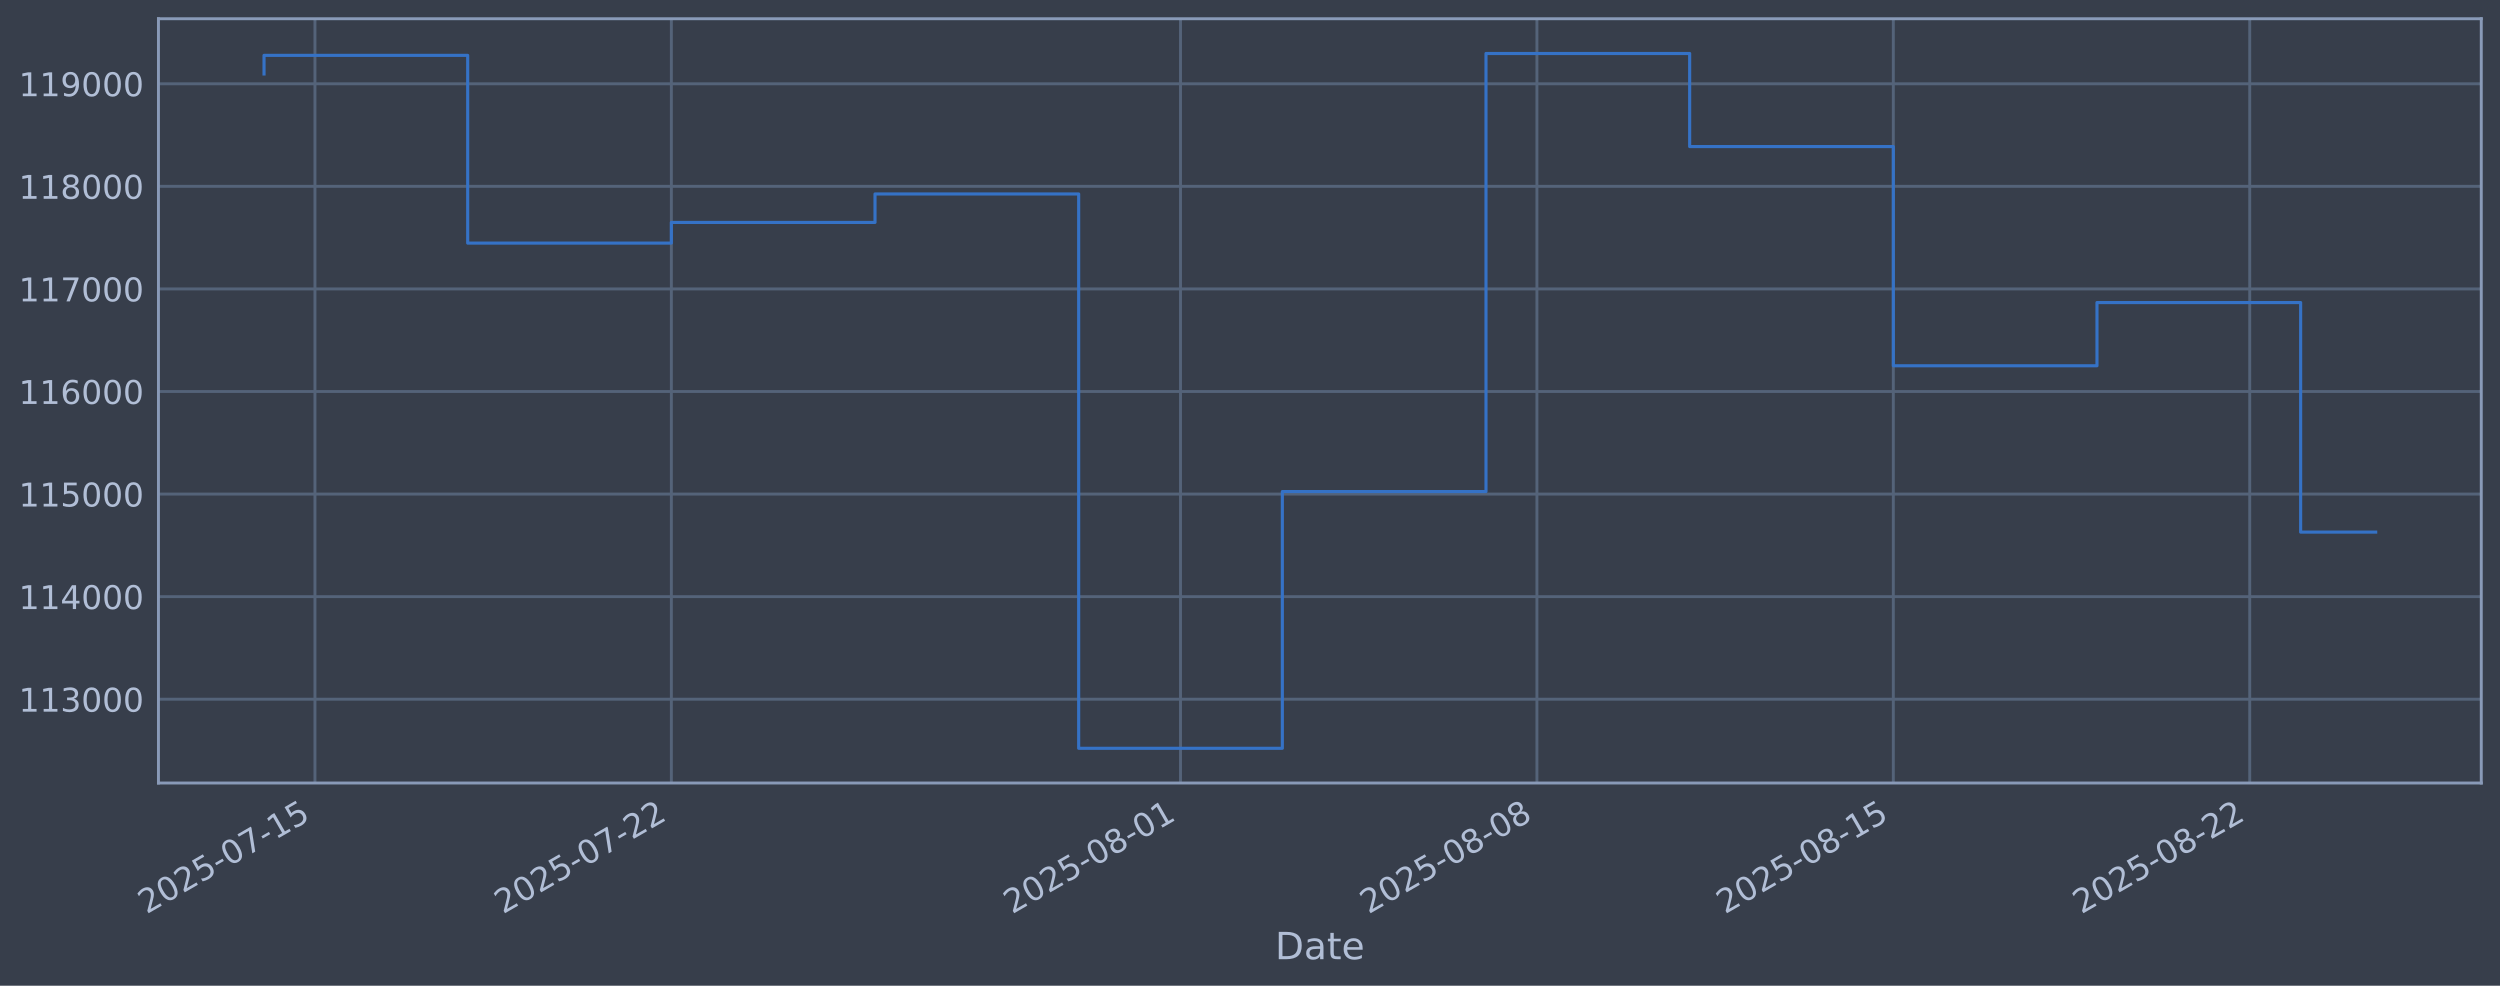
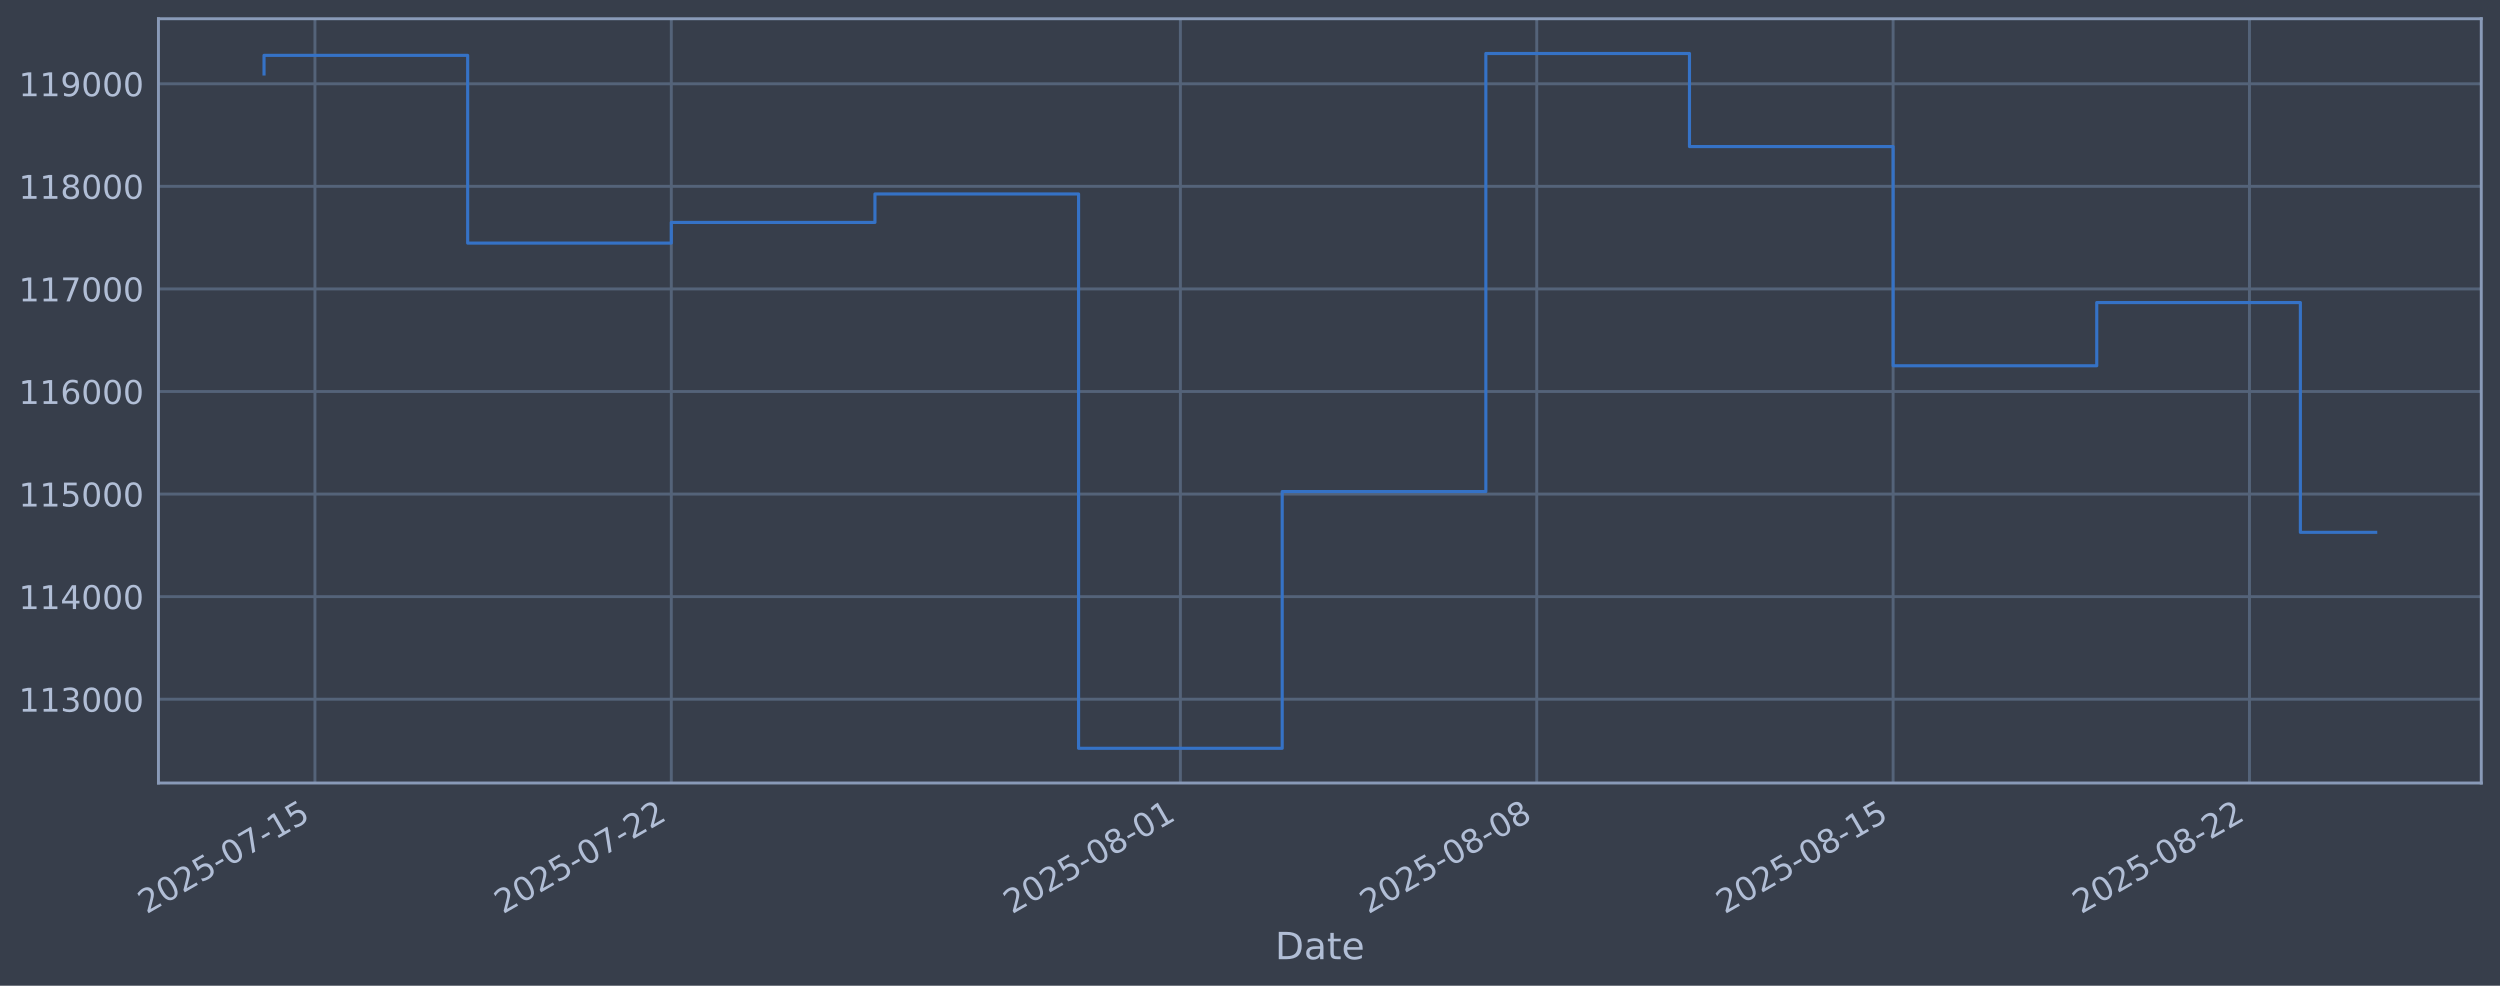
<svg xmlns="http://www.w3.org/2000/svg" xmlns:xlink="http://www.w3.org/1999/xlink" width="960.9pt" height="378.87pt" viewBox="0 0 960.9 378.87" version="1.1">
  <defs>
    <style type="text/css">*{stroke-linejoin: round; stroke-linecap: butt}</style>
  </defs>
  <g id="figure_1">
    <g id="patch_1">
      <path d="M 0 378.87  L 960.9 378.87  L 960.9 0  L 0 0  z " style="fill: #373e4b" />
    </g>
    <g id="axes_1">
      <g id="patch_2">
        <path d="M 60.901 300.96  L 953.701 300.96  L 953.701 7.2  L 60.901 7.2  z " style="fill: #373e4b" />
      </g>
      <g id="matplotlib.axis_1">
        <g id="xtick_1">
          <g id="line2d_1">
-             <path d="M 121.052 300.96  L 121.052 7.2  " clip-path="url(#p01458716af)" style="fill: none; stroke: #546379; stroke-width: 1.12; stroke-linecap: square" />
+             <path d="M 121.05 300.96  L 121.05 7.2  " clip-path="url(#p3d783b7e0b)" style="fill: none; stroke: #546379; stroke-width: 1.12; stroke-linecap: square" />
          </g>
          <g id="line2d_2" />
          <g id="text_1">
-             <g style="fill: #b1bed6" transform="translate(56.32663 351.4642) rotate(-30) scale(0.126 -0.126)">
+             <g style="fill: #b1bed6" transform="translate(56.32408 351.4642) rotate(-30) scale(0.126 -0.126)">
              <defs>
                <path id="DejaVuSans-32" d="M 1228 531  L 3431 531  L 3431 0  L 469 0  L 469 531  Q 828 903 1448 1529  Q 2069 2156 2228 2338  Q 2531 2678 2651 2914  Q 2772 3150 2772 3378  Q 2772 3750 2511 3984  Q 2250 4219 1831 4219  Q 1534 4219 1204 4116  Q 875 4013 500 3803  L 500 4441  Q 881 4594 1212 4672  Q 1544 4750 1819 4750  Q 2544 4750 2975 4387  Q 3406 4025 3406 3419  Q 3406 3131 3298 2873  Q 3191 2616 2906 2266  Q 2828 2175 2409 1742  Q 1991 1309 1228 531  z " transform="scale(0.015625)" />
                <path id="DejaVuSans-30" d="M 2034 4250  Q 1547 4250 1301 3770  Q 1056 3291 1056 2328  Q 1056 1369 1301 889  Q 1547 409 2034 409  Q 2525 409 2770 889  Q 3016 1369 3016 2328  Q 3016 3291 2770 3770  Q 2525 4250 2034 4250  z M 2034 4750  Q 2819 4750 3233 4129  Q 3647 3509 3647 2328  Q 3647 1150 3233 529  Q 2819 -91 2034 -91  Q 1250 -91 836 529  Q 422 1150 422 2328  Q 422 3509 836 4129  Q 1250 4750 2034 4750  z " transform="scale(0.015625)" />
                <path id="DejaVuSans-35" d="M 691 4666  L 3169 4666  L 3169 4134  L 1269 4134  L 1269 2991  Q 1406 3038 1543 3061  Q 1681 3084 1819 3084  Q 2600 3084 3056 2656  Q 3513 2228 3513 1497  Q 3513 744 3044 326  Q 2575 -91 1722 -91  Q 1428 -91 1123 -41  Q 819 9 494 109  L 494 744  Q 775 591 1075 516  Q 1375 441 1709 441  Q 2250 441 2565 725  Q 2881 1009 2881 1497  Q 2881 1984 2565 2268  Q 2250 2553 1709 2553  Q 1456 2553 1204 2497  Q 953 2441 691 2322  L 691 4666  z " transform="scale(0.015625)" />
                <path id="DejaVuSans-2d" d="M 313 2009  L 1997 2009  L 1997 1497  L 313 1497  L 313 2009  z " transform="scale(0.015625)" />
                <path id="DejaVuSans-37" d="M 525 4666  L 3525 4666  L 3525 4397  L 1831 0  L 1172 0  L 2766 4134  L 525 4134  L 525 4666  z " transform="scale(0.015625)" />
                <path id="DejaVuSans-31" d="M 794 531  L 1825 531  L 1825 4091  L 703 3866  L 703 4441  L 1819 4666  L 2450 4666  L 2450 531  L 3481 531  L 3481 0  L 794 0  L 794 531  z " transform="scale(0.015625)" />
              </defs>
              <use xlink:href="#DejaVuSans-32" />
              <use xlink:href="#DejaVuSans-30" transform="translate(63.62305 0)" />
              <use xlink:href="#DejaVuSans-32" transform="translate(127.2461 0)" />
              <use xlink:href="#DejaVuSans-35" transform="translate(190.8691 0)" />
              <use xlink:href="#DejaVuSans-2d" transform="translate(254.4922 0)" />
              <use xlink:href="#DejaVuSans-30" transform="translate(290.5762 0)" />
              <use xlink:href="#DejaVuSans-37" transform="translate(354.1992 0)" />
              <use xlink:href="#DejaVuSans-2d" transform="translate(417.8223 0)" />
              <use xlink:href="#DejaVuSans-31" transform="translate(453.9062 0)" />
              <use xlink:href="#DejaVuSans-35" transform="translate(517.5293 0)" />
            </g>
          </g>
        </g>
        <g id="xtick_2">
          <g id="line2d_3">
-             <path d="M 258.041 300.96  L 258.041 7.2  " clip-path="url(#p01458716af)" style="fill: none; stroke: #546379; stroke-width: 1.12; stroke-linecap: square" />
+             <path d="M 258.021 300.96  L 258.021 7.2  " clip-path="url(#p3d783b7e0b)" style="fill: none; stroke: #546379; stroke-width: 1.12; stroke-linecap: square" />
          </g>
          <g id="line2d_4" />
          <g id="text_2">
-             <g style="fill: #b1bed6" transform="translate(193.3154 351.4642) rotate(-30) scale(0.126 -0.126)">
+             <g style="fill: #b1bed6" transform="translate(193.295 351.4642) rotate(-30) scale(0.126 -0.126)">
              <use xlink:href="#DejaVuSans-32" />
              <use xlink:href="#DejaVuSans-30" transform="translate(63.62305 0)" />
              <use xlink:href="#DejaVuSans-32" transform="translate(127.2461 0)" />
              <use xlink:href="#DejaVuSans-35" transform="translate(190.8691 0)" />
              <use xlink:href="#DejaVuSans-2d" transform="translate(254.4922 0)" />
              <use xlink:href="#DejaVuSans-30" transform="translate(290.5762 0)" />
              <use xlink:href="#DejaVuSans-37" transform="translate(354.1992 0)" />
              <use xlink:href="#DejaVuSans-2d" transform="translate(417.8223 0)" />
              <use xlink:href="#DejaVuSans-32" transform="translate(453.9062 0)" />
              <use xlink:href="#DejaVuSans-32" transform="translate(517.5293 0)" />
            </g>
          </g>
        </g>
        <g id="xtick_3">
          <g id="line2d_5">
-             <path d="M 453.739 300.96  L 453.739 7.2  " clip-path="url(#p01458716af)" style="fill: none; stroke: #546379; stroke-width: 1.12; stroke-linecap: square" />
+             <path d="M 453.693 300.96  L 453.693 7.2  " clip-path="url(#p3d783b7e0b)" style="fill: none; stroke: #546379; stroke-width: 1.12; stroke-linecap: square" />
          </g>
          <g id="line2d_6" />
          <g id="text_3">
-             <g style="fill: #b1bed6" transform="translate(389.0136 351.4642) rotate(-30) scale(0.126 -0.126)">
+             <g style="fill: #b1bed6" transform="translate(388.9678 351.4642) rotate(-30) scale(0.126 -0.126)">
              <defs>
                <path id="DejaVuSans-38" d="M 2034 2216  Q 1584 2216 1326 1975  Q 1069 1734 1069 1313  Q 1069 891 1326 650  Q 1584 409 2034 409  Q 2484 409 2743 651  Q 3003 894 3003 1313  Q 3003 1734 2745 1975  Q 2488 2216 2034 2216  z M 1403 2484  Q 997 2584 770 2862  Q 544 3141 544 3541  Q 544 4100 942 4425  Q 1341 4750 2034 4750  Q 2731 4750 3128 4425  Q 3525 4100 3525 3541  Q 3525 3141 3298 2862  Q 3072 2584 2669 2484  Q 3125 2378 3379 2068  Q 3634 1759 3634 1313  Q 3634 634 3220 271  Q 2806 -91 2034 -91  Q 1263 -91 848 271  Q 434 634 434 1313  Q 434 1759 690 2068  Q 947 2378 1403 2484  z M 1172 3481  Q 1172 3119 1398 2916  Q 1625 2713 2034 2713  Q 2441 2713 2670 2916  Q 2900 3119 2900 3481  Q 2900 3844 2670 4047  Q 2441 4250 2034 4250  Q 1625 4250 1398 4047  Q 1172 3844 1172 3481  z " transform="scale(0.015625)" />
              </defs>
              <use xlink:href="#DejaVuSans-32" />
              <use xlink:href="#DejaVuSans-30" transform="translate(63.62305 0)" />
              <use xlink:href="#DejaVuSans-32" transform="translate(127.2461 0)" />
              <use xlink:href="#DejaVuSans-35" transform="translate(190.8691 0)" />
              <use xlink:href="#DejaVuSans-2d" transform="translate(254.4922 0)" />
              <use xlink:href="#DejaVuSans-30" transform="translate(290.5762 0)" />
              <use xlink:href="#DejaVuSans-38" transform="translate(354.1992 0)" />
              <use xlink:href="#DejaVuSans-2d" transform="translate(417.8223 0)" />
              <use xlink:href="#DejaVuSans-30" transform="translate(453.9062 0)" />
              <use xlink:href="#DejaVuSans-31" transform="translate(517.5293 0)" />
            </g>
          </g>
        </g>
        <g id="xtick_4">
          <g id="line2d_7">
-             <path d="M 590.728 300.96  L 590.728 7.2  " clip-path="url(#p01458716af)" style="fill: none; stroke: #546379; stroke-width: 1.12; stroke-linecap: square" />
+             <path d="M 590.664 300.96  L 590.664 7.2  " clip-path="url(#p3d783b7e0b)" style="fill: none; stroke: #546379; stroke-width: 1.12; stroke-linecap: square" />
          </g>
          <g id="line2d_8" />
          <g id="text_4">
-             <g style="fill: #b1bed6" transform="translate(526.0024 351.4642) rotate(-30) scale(0.126 -0.126)">
+             <g style="fill: #b1bed6" transform="translate(525.9387 351.4642) rotate(-30) scale(0.126 -0.126)">
              <use xlink:href="#DejaVuSans-32" />
              <use xlink:href="#DejaVuSans-30" transform="translate(63.62305 0)" />
              <use xlink:href="#DejaVuSans-32" transform="translate(127.2461 0)" />
              <use xlink:href="#DejaVuSans-35" transform="translate(190.8691 0)" />
              <use xlink:href="#DejaVuSans-2d" transform="translate(254.4922 0)" />
              <use xlink:href="#DejaVuSans-30" transform="translate(290.5762 0)" />
              <use xlink:href="#DejaVuSans-38" transform="translate(354.1992 0)" />
              <use xlink:href="#DejaVuSans-2d" transform="translate(417.8223 0)" />
              <use xlink:href="#DejaVuSans-30" transform="translate(453.9062 0)" />
              <use xlink:href="#DejaVuSans-38" transform="translate(517.5293 0)" />
            </g>
          </g>
        </g>
        <g id="xtick_5">
          <g id="line2d_9">
-             <path d="M 727.717 300.96  L 727.717 7.2  " clip-path="url(#p01458716af)" style="fill: none; stroke: #546379; stroke-width: 1.12; stroke-linecap: square" />
+             <path d="M 727.635 300.96  L 727.635 7.2  " clip-path="url(#p3d783b7e0b)" style="fill: none; stroke: #546379; stroke-width: 1.12; stroke-linecap: square" />
          </g>
          <g id="line2d_10" />
          <g id="text_5">
-             <g style="fill: #b1bed6" transform="translate(662.9912 351.4642) rotate(-30) scale(0.126 -0.126)">
+             <g style="fill: #b1bed6" transform="translate(662.9096 351.4642) rotate(-30) scale(0.126 -0.126)">
              <use xlink:href="#DejaVuSans-32" />
              <use xlink:href="#DejaVuSans-30" transform="translate(63.62305 0)" />
              <use xlink:href="#DejaVuSans-32" transform="translate(127.2461 0)" />
              <use xlink:href="#DejaVuSans-35" transform="translate(190.8691 0)" />
              <use xlink:href="#DejaVuSans-2d" transform="translate(254.4922 0)" />
              <use xlink:href="#DejaVuSans-30" transform="translate(290.5762 0)" />
              <use xlink:href="#DejaVuSans-38" transform="translate(354.1992 0)" />
              <use xlink:href="#DejaVuSans-2d" transform="translate(417.8223 0)" />
              <use xlink:href="#DejaVuSans-31" transform="translate(453.9062 0)" />
              <use xlink:href="#DejaVuSans-35" transform="translate(517.5293 0)" />
            </g>
          </g>
        </g>
        <g id="xtick_6">
          <g id="line2d_11">
-             <path d="M 864.705 300.96  L 864.705 7.2  " clip-path="url(#p01458716af)" style="fill: none; stroke: #546379; stroke-width: 1.12; stroke-linecap: square" />
+             <path d="M 864.606 300.96  L 864.606 7.2  " clip-path="url(#p3d783b7e0b)" style="fill: none; stroke: #546379; stroke-width: 1.12; stroke-linecap: square" />
          </g>
          <g id="line2d_12" />
          <g id="text_6">
-             <g style="fill: #b1bed6" transform="translate(799.9799 351.4642) rotate(-30) scale(0.126 -0.126)">
+             <g style="fill: #b1bed6" transform="translate(799.8805 351.4642) rotate(-30) scale(0.126 -0.126)">
              <use xlink:href="#DejaVuSans-32" />
              <use xlink:href="#DejaVuSans-30" transform="translate(63.62305 0)" />
              <use xlink:href="#DejaVuSans-32" transform="translate(127.2461 0)" />
              <use xlink:href="#DejaVuSans-35" transform="translate(190.8691 0)" />
              <use xlink:href="#DejaVuSans-2d" transform="translate(254.4922 0)" />
              <use xlink:href="#DejaVuSans-30" transform="translate(290.5762 0)" />
              <use xlink:href="#DejaVuSans-38" transform="translate(354.1992 0)" />
              <use xlink:href="#DejaVuSans-2d" transform="translate(417.8223 0)" />
              <use xlink:href="#DejaVuSans-32" transform="translate(453.9062 0)" />
              <use xlink:href="#DejaVuSans-32" transform="translate(517.5293 0)" />
            </g>
          </g>
        </g>
        <g id="text_7">
          <g style="fill: #b1bed6" transform="translate(490.0914 368.6753) scale(0.144 -0.144)">
            <defs>
              <path id="DejaVuSans-44" d="M 1259 4147  L 1259 519  L 2022 519  Q 2988 519 3436 956  Q 3884 1394 3884 2338  Q 3884 3275 3436 3711  Q 2988 4147 2022 4147  L 1259 4147  z M 628 4666  L 1925 4666  Q 3281 4666 3915 4102  Q 4550 3538 4550 2338  Q 4550 1131 3912 565  Q 3275 0 1925 0  L 628 0  L 628 4666  z " transform="scale(0.015625)" />
              <path id="DejaVuSans-61" d="M 2194 1759  Q 1497 1759 1228 1600  Q 959 1441 959 1056  Q 959 750 1161 570  Q 1363 391 1709 391  Q 2188 391 2477 730  Q 2766 1069 2766 1631  L 2766 1759  L 2194 1759  z M 3341 1997  L 3341 0  L 2766 0  L 2766 531  Q 2569 213 2275 61  Q 1981 -91 1556 -91  Q 1019 -91 701 211  Q 384 513 384 1019  Q 384 1609 779 1909  Q 1175 2209 1959 2209  L 2766 2209  L 2766 2266  Q 2766 2663 2505 2880  Q 2244 3097 1772 3097  Q 1472 3097 1187 3025  Q 903 2953 641 2809  L 641 3341  Q 956 3463 1253 3523  Q 1550 3584 1831 3584  Q 2591 3584 2966 3190  Q 3341 2797 3341 1997  z " transform="scale(0.015625)" />
              <path id="DejaVuSans-74" d="M 1172 4494  L 1172 3500  L 2356 3500  L 2356 3053  L 1172 3053  L 1172 1153  Q 1172 725 1289 603  Q 1406 481 1766 481  L 2356 481  L 2356 0  L 1766 0  Q 1100 0 847 248  Q 594 497 594 1153  L 594 3053  L 172 3053  L 172 3500  L 594 3500  L 594 4494  L 1172 4494  z " transform="scale(0.015625)" />
              <path id="DejaVuSans-65" d="M 3597 1894  L 3597 1613  L 953 1613  Q 991 1019 1311 708  Q 1631 397 2203 397  Q 2534 397 2845 478  Q 3156 559 3463 722  L 3463 178  Q 3153 47 2828 -22  Q 2503 -91 2169 -91  Q 1331 -91 842 396  Q 353 884 353 1716  Q 353 2575 817 3079  Q 1281 3584 2069 3584  Q 2775 3584 3186 3129  Q 3597 2675 3597 1894  z M 3022 2063  Q 3016 2534 2758 2815  Q 2500 3097 2075 3097  Q 1594 3097 1305 2825  Q 1016 2553 972 2059  L 3022 2063  z " transform="scale(0.015625)" />
            </defs>
            <use xlink:href="#DejaVuSans-44" />
            <use xlink:href="#DejaVuSans-61" transform="translate(77.00195 0)" />
            <use xlink:href="#DejaVuSans-74" transform="translate(138.2812 0)" />
            <use xlink:href="#DejaVuSans-65" transform="translate(177.4902 0)" />
          </g>
        </g>
      </g>
      <g id="matplotlib.axis_2">
        <g id="ytick_1">
          <g id="line2d_13">
-             <path d="M 60.901 268.75  L 953.701 268.75  " clip-path="url(#p01458716af)" style="fill: none; stroke: #546379; stroke-width: 1.12; stroke-linecap: square" />
+             <path d="M 60.901 268.75  L 953.701 268.75  " clip-path="url(#p3d783b7e0b)" style="fill: none; stroke: #546379; stroke-width: 1.12; stroke-linecap: square" />
          </g>
          <g id="line2d_14" />
          <g id="text_8">
            <g style="fill: #b1bed6" transform="translate(7.2 273.5373) scale(0.126 -0.126)">
              <defs>
                <path id="DejaVuSans-33" d="M 2597 2516  Q 3050 2419 3304 2112  Q 3559 1806 3559 1356  Q 3559 666 3084 287  Q 2609 -91 1734 -91  Q 1441 -91 1130 -33  Q 819 25 488 141  L 488 750  Q 750 597 1062 519  Q 1375 441 1716 441  Q 2309 441 2620 675  Q 2931 909 2931 1356  Q 2931 1769 2642 2001  Q 2353 2234 1838 2234  L 1294 2234  L 1294 2753  L 1863 2753  Q 2328 2753 2575 2939  Q 2822 3125 2822 3475  Q 2822 3834 2567 4026  Q 2313 4219 1838 4219  Q 1578 4219 1281 4162  Q 984 4106 628 3988  L 628 4550  Q 988 4650 1302 4700  Q 1616 4750 1894 4750  Q 2613 4750 3031 4423  Q 3450 4097 3450 3541  Q 3450 3153 3228 2886  Q 3006 2619 2597 2516  z " transform="scale(0.015625)" />
              </defs>
              <use xlink:href="#DejaVuSans-31" />
              <use xlink:href="#DejaVuSans-31" transform="translate(63.62305 0)" />
              <use xlink:href="#DejaVuSans-33" transform="translate(127.2461 0)" />
              <use xlink:href="#DejaVuSans-30" transform="translate(190.8691 0)" />
              <use xlink:href="#DejaVuSans-30" transform="translate(254.4922 0)" />
              <use xlink:href="#DejaVuSans-30" transform="translate(318.1152 0)" />
            </g>
          </g>
        </g>
        <g id="ytick_2">
          <g id="line2d_15">
-             <path d="M 60.901 229.325  L 953.701 229.325  " clip-path="url(#p01458716af)" style="fill: none; stroke: #546379; stroke-width: 1.12; stroke-linecap: square" />
+             <path d="M 60.901 229.325  L 953.701 229.325  " clip-path="url(#p3d783b7e0b)" style="fill: none; stroke: #546379; stroke-width: 1.12; stroke-linecap: square" />
          </g>
          <g id="line2d_16" />
          <g id="text_9">
            <g style="fill: #b1bed6" transform="translate(7.2 234.1122) scale(0.126 -0.126)">
              <defs>
                <path id="DejaVuSans-34" d="M 2419 4116  L 825 1625  L 2419 1625  L 2419 4116  z M 2253 4666  L 3047 4666  L 3047 1625  L 3713 1625  L 3713 1100  L 3047 1100  L 3047 0  L 2419 0  L 2419 1100  L 313 1100  L 313 1709  L 2253 4666  z " transform="scale(0.015625)" />
              </defs>
              <use xlink:href="#DejaVuSans-31" />
              <use xlink:href="#DejaVuSans-31" transform="translate(63.62305 0)" />
              <use xlink:href="#DejaVuSans-34" transform="translate(127.2461 0)" />
              <use xlink:href="#DejaVuSans-30" transform="translate(190.8691 0)" />
              <use xlink:href="#DejaVuSans-30" transform="translate(254.4922 0)" />
              <use xlink:href="#DejaVuSans-30" transform="translate(318.1152 0)" />
            </g>
          </g>
        </g>
        <g id="ytick_3">
          <g id="line2d_17">
-             <path d="M 60.901 189.9  L 953.701 189.9  " clip-path="url(#p01458716af)" style="fill: none; stroke: #546379; stroke-width: 1.12; stroke-linecap: square" />
+             <path d="M 60.901 189.9  L 953.701 189.9  " clip-path="url(#p3d783b7e0b)" style="fill: none; stroke: #546379; stroke-width: 1.12; stroke-linecap: square" />
          </g>
          <g id="line2d_18" />
          <g id="text_10">
            <g style="fill: #b1bed6" transform="translate(7.2 194.6871) scale(0.126 -0.126)">
              <use xlink:href="#DejaVuSans-31" />
              <use xlink:href="#DejaVuSans-31" transform="translate(63.62305 0)" />
              <use xlink:href="#DejaVuSans-35" transform="translate(127.2461 0)" />
              <use xlink:href="#DejaVuSans-30" transform="translate(190.8691 0)" />
              <use xlink:href="#DejaVuSans-30" transform="translate(254.4922 0)" />
              <use xlink:href="#DejaVuSans-30" transform="translate(318.1152 0)" />
            </g>
          </g>
        </g>
        <g id="ytick_4">
          <g id="line2d_19">
-             <path d="M 60.901 150.475  L 953.701 150.475  " clip-path="url(#p01458716af)" style="fill: none; stroke: #546379; stroke-width: 1.12; stroke-linecap: square" />
+             <path d="M 60.901 150.475  L 953.701 150.475  " clip-path="url(#p3d783b7e0b)" style="fill: none; stroke: #546379; stroke-width: 1.12; stroke-linecap: square" />
          </g>
          <g id="line2d_20" />
          <g id="text_11">
            <g style="fill: #b1bed6" transform="translate(7.2 155.262) scale(0.126 -0.126)">
              <defs>
                <path id="DejaVuSans-36" d="M 2113 2584  Q 1688 2584 1439 2293  Q 1191 2003 1191 1497  Q 1191 994 1439 701  Q 1688 409 2113 409  Q 2538 409 2786 701  Q 3034 994 3034 1497  Q 3034 2003 2786 2293  Q 2538 2584 2113 2584  z M 3366 4563  L 3366 3988  Q 3128 4100 2886 4159  Q 2644 4219 2406 4219  Q 1781 4219 1451 3797  Q 1122 3375 1075 2522  Q 1259 2794 1537 2939  Q 1816 3084 2150 3084  Q 2853 3084 3261 2657  Q 3669 2231 3669 1497  Q 3669 778 3244 343  Q 2819 -91 2113 -91  Q 1303 -91 875 529  Q 447 1150 447 2328  Q 447 3434 972 4092  Q 1497 4750 2381 4750  Q 2619 4750 2861 4703  Q 3103 4656 3366 4563  z " transform="scale(0.015625)" />
              </defs>
              <use xlink:href="#DejaVuSans-31" />
              <use xlink:href="#DejaVuSans-31" transform="translate(63.62305 0)" />
              <use xlink:href="#DejaVuSans-36" transform="translate(127.2461 0)" />
              <use xlink:href="#DejaVuSans-30" transform="translate(190.8691 0)" />
              <use xlink:href="#DejaVuSans-30" transform="translate(254.4922 0)" />
              <use xlink:href="#DejaVuSans-30" transform="translate(318.1152 0)" />
            </g>
          </g>
        </g>
        <g id="ytick_5">
          <g id="line2d_21">
-             <path d="M 60.901 111.05  L 953.701 111.05  " clip-path="url(#p01458716af)" style="fill: none; stroke: #546379; stroke-width: 1.12; stroke-linecap: square" />
+             <path d="M 60.901 111.05  L 953.701 111.05  " clip-path="url(#p3d783b7e0b)" style="fill: none; stroke: #546379; stroke-width: 1.12; stroke-linecap: square" />
          </g>
          <g id="line2d_22" />
          <g id="text_12">
            <g style="fill: #b1bed6" transform="translate(7.2 115.8369) scale(0.126 -0.126)">
              <use xlink:href="#DejaVuSans-31" />
              <use xlink:href="#DejaVuSans-31" transform="translate(63.62305 0)" />
              <use xlink:href="#DejaVuSans-37" transform="translate(127.2461 0)" />
              <use xlink:href="#DejaVuSans-30" transform="translate(190.8691 0)" />
              <use xlink:href="#DejaVuSans-30" transform="translate(254.4922 0)" />
              <use xlink:href="#DejaVuSans-30" transform="translate(318.1152 0)" />
            </g>
          </g>
        </g>
        <g id="ytick_6">
          <g id="line2d_23">
-             <path d="M 60.901 71.625  L 953.701 71.625  " clip-path="url(#p01458716af)" style="fill: none; stroke: #546379; stroke-width: 1.12; stroke-linecap: square" />
+             <path d="M 60.901 71.625  L 953.701 71.625  " clip-path="url(#p3d783b7e0b)" style="fill: none; stroke: #546379; stroke-width: 1.12; stroke-linecap: square" />
          </g>
          <g id="line2d_24" />
          <g id="text_13">
            <g style="fill: #b1bed6" transform="translate(7.2 76.4118) scale(0.126 -0.126)">
              <use xlink:href="#DejaVuSans-31" />
              <use xlink:href="#DejaVuSans-31" transform="translate(63.62305 0)" />
              <use xlink:href="#DejaVuSans-38" transform="translate(127.2461 0)" />
              <use xlink:href="#DejaVuSans-30" transform="translate(190.8691 0)" />
              <use xlink:href="#DejaVuSans-30" transform="translate(254.4922 0)" />
              <use xlink:href="#DejaVuSans-30" transform="translate(318.1152 0)" />
            </g>
          </g>
        </g>
        <g id="ytick_7">
          <g id="line2d_25">
-             <path d="M 60.901 32.2  L 953.701 32.2  " clip-path="url(#p01458716af)" style="fill: none; stroke: #546379; stroke-width: 1.12; stroke-linecap: square" />
+             <path d="M 60.901 32.2  L 953.701 32.2  " clip-path="url(#p3d783b7e0b)" style="fill: none; stroke: #546379; stroke-width: 1.12; stroke-linecap: square" />
          </g>
          <g id="line2d_26" />
          <g id="text_14">
            <g style="fill: #b1bed6" transform="translate(7.2 36.9867) scale(0.126 -0.126)">
              <defs>
                <path id="DejaVuSans-39" d="M 703 97  L 703 672  Q 941 559 1184 500  Q 1428 441 1663 441  Q 2288 441 2617 861  Q 2947 1281 2994 2138  Q 2813 1869 2534 1725  Q 2256 1581 1919 1581  Q 1219 1581 811 2004  Q 403 2428 403 3163  Q 403 3881 828 4315  Q 1253 4750 1959 4750  Q 2769 4750 3195 4129  Q 3622 3509 3622 2328  Q 3622 1225 3098 567  Q 2575 -91 1691 -91  Q 1453 -91 1209 -44  Q 966 3 703 97  z M 1959 2075  Q 2384 2075 2632 2365  Q 2881 2656 2881 3163  Q 2881 3666 2632 3958  Q 2384 4250 1959 4250  Q 1534 4250 1286 3958  Q 1038 3666 1038 3163  Q 1038 2656 1286 2365  Q 1534 2075 1959 2075  z " transform="scale(0.015625)" />
              </defs>
              <use xlink:href="#DejaVuSans-31" />
              <use xlink:href="#DejaVuSans-31" transform="translate(63.62305 0)" />
              <use xlink:href="#DejaVuSans-39" transform="translate(127.2461 0)" />
              <use xlink:href="#DejaVuSans-30" transform="translate(190.8691 0)" />
              <use xlink:href="#DejaVuSans-30" transform="translate(254.4922 0)" />
              <use xlink:href="#DejaVuSans-30" transform="translate(318.1152 0)" />
            </g>
          </g>
        </g>
      </g>
      <g id="line2d_27">
-         <path d="M 101.482 28.439  L 101.482 21.285  L 179.762 21.285  L 179.762 93.435  L 258.041 93.435  L 258.041 85.489  L 336.32 85.489  L 336.32 74.56  L 414.599 74.56  L 414.599 287.607  L 492.879 287.607  L 492.879 188.936  L 571.158 188.936  L 571.158 20.553  L 649.437 20.553  L 649.437 56.332  L 727.717 56.332  L 727.717 140.575  L 805.996 140.575  L 805.996 116.295  L 884.275 116.295  L 884.275 204.529  L 913.119 204.529  " clip-path="url(#p01458716af)" style="fill: none; stroke: #3572c6; stroke-width: 1.2; stroke-linecap: square" />
+         <path d="M 101.482 28.439  L 101.482 21.285  L 179.751 21.285  L 179.751 93.435  L 258.021 93.435  L 258.021 85.489  L 336.29 85.489  L 336.29 74.56  L 414.559 74.56  L 414.559 287.607  L 492.828 287.607  L 492.828 188.936  L 571.097 188.936  L 571.097 20.553  L 649.366 20.553  L 649.366 56.332  L 727.635 56.332  L 727.635 140.575  L 805.904 140.575  L 805.904 116.295  L 884.173 116.295  L 884.173 204.607  L 913.119 204.607  " clip-path="url(#p3d783b7e0b)" style="fill: none; stroke: #3572c6; stroke-width: 1.2; stroke-linecap: square" />
      </g>
      <g id="patch_3">
        <path d="M 60.901 300.96  L 60.901 7.2  " style="fill: none; stroke: #899ab8; stroke-width: 1.12; stroke-linejoin: miter; stroke-linecap: square" />
      </g>
      <g id="patch_4">
        <path d="M 953.701 300.96  L 953.701 7.2  " style="fill: none; stroke: #899ab8; stroke-width: 1.12; stroke-linejoin: miter; stroke-linecap: square" />
      </g>
      <g id="patch_5">
        <path d="M 60.901 300.96  L 953.701 300.96  " style="fill: none; stroke: #899ab8; stroke-width: 1.12; stroke-linejoin: miter; stroke-linecap: square" />
      </g>
      <g id="patch_6">
        <path d="M 60.901 7.2  L 953.701 7.2  " style="fill: none; stroke: #899ab8; stroke-width: 1.12; stroke-linejoin: miter; stroke-linecap: square" />
      </g>
    </g>
  </g>
  <defs>
-     <clipPath id="p01458716af">
+     <clipPath id="p3d783b7e0b">
      <rect x="60.901" y="7.2" width="892.8" height="293.76" />
    </clipPath>
  </defs>
</svg>
